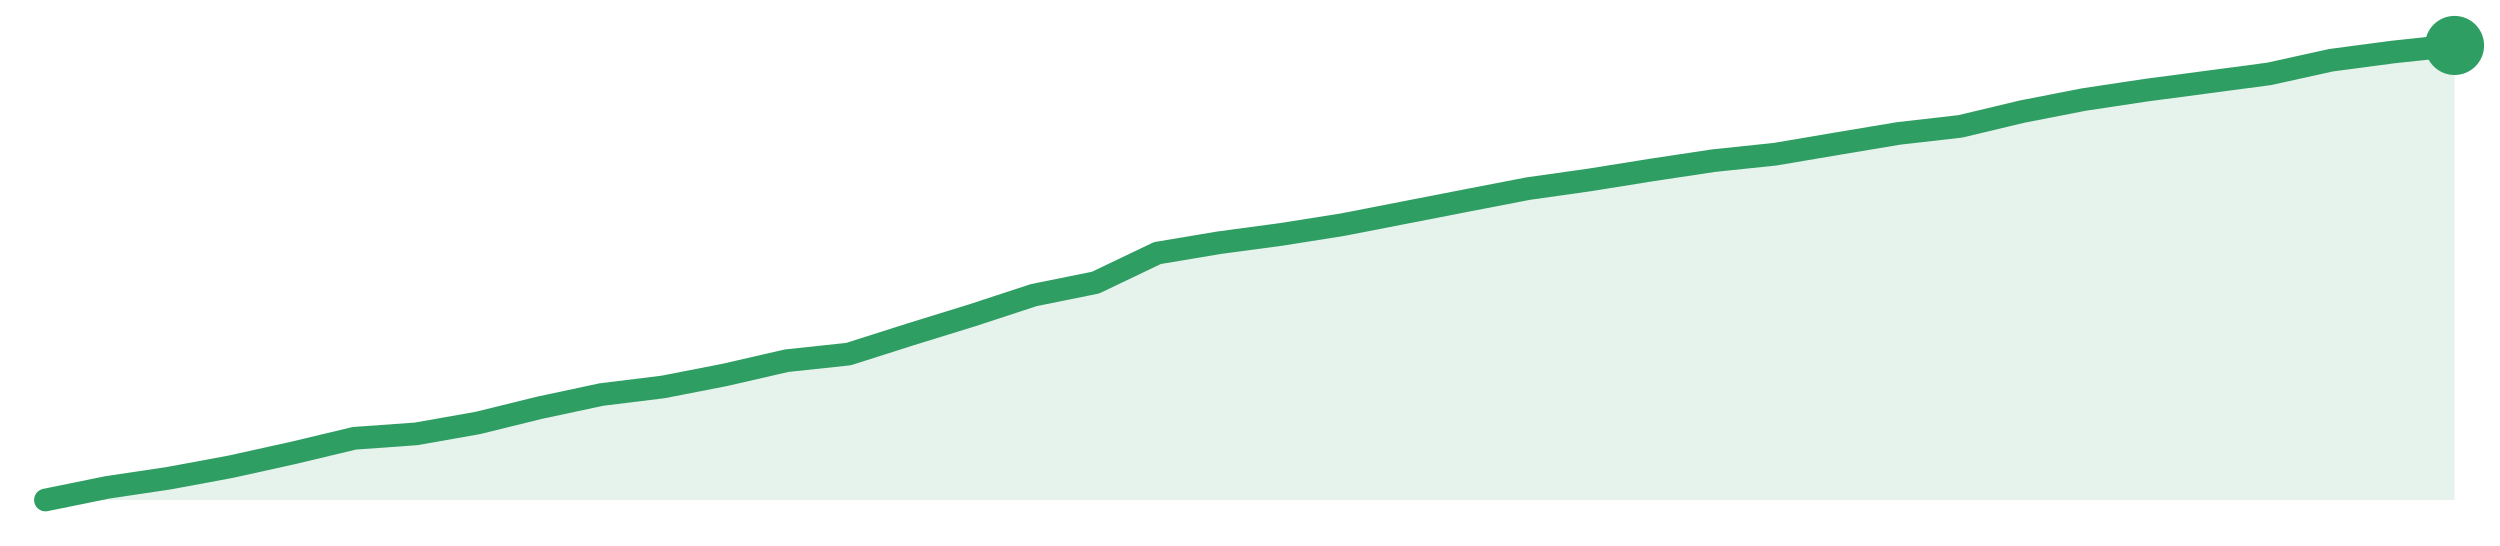
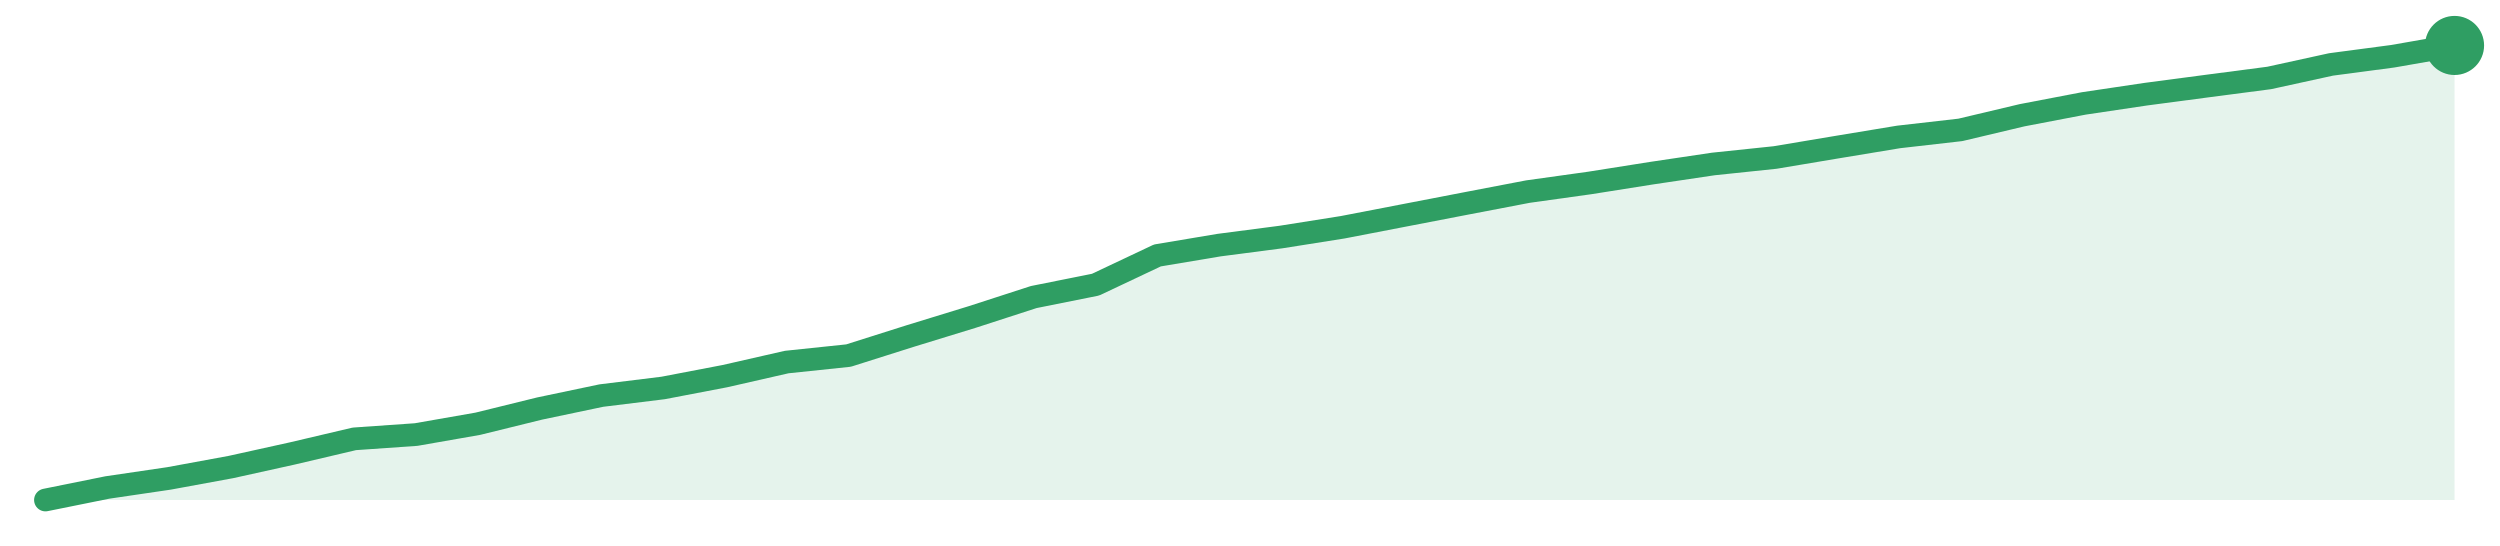
<svg xmlns="http://www.w3.org/2000/svg" width="220" height="48" viewBox="0 0 220 48" role="img" aria-label="trend">
-   <path d="M4.0,44.0 L4.0,44.0 L9.44,42.89 L14.87,42.08 L20.31,41.07 L25.74,39.87 L31.18,38.57 L36.62,38.18 L42.05,37.22 L47.49,35.88 L52.92,34.72 L58.36,34.05 L63.79,32.99 L69.23,31.74 L74.67,31.16 L80.1,29.43 L85.54,27.75 L90.97,25.97 L96.41,24.87 L101.85,22.27 L107.28,21.36 L112.72,20.63 L118.15,19.77 L123.59,18.71 L129.03,17.65 L134.46,16.6 L139.9,15.83 L145.33,14.96 L150.77,14.14 L156.21,13.57 L161.64,12.65 L167.08,11.74 L172.51,11.12 L177.95,9.82 L183.38,8.76 L188.82,7.94 L194.26,7.22 L199.69,6.5 L205.13,5.3 L210.56,4.58 L216.0,4.0 L216.0,44.0 Z" fill="#2f9e631f" />
-   <path d="M4.0,44.0 L9.44,42.89 L14.87,42.08 L20.31,41.07 L25.74,39.87 L31.18,38.57 L36.62,38.18 L42.05,37.22 L47.49,35.88 L52.92,34.72 L58.36,34.05 L63.79,32.99 L69.23,31.74 L74.67,31.16 L80.1,29.43 L85.54,27.75 L90.97,25.97 L96.41,24.87 L101.85,22.27 L107.28,21.36 L112.72,20.63 L118.15,19.77 L123.59,18.71 L129.03,17.65 L134.46,16.6 L139.9,15.83 L145.33,14.96 L150.77,14.14 L156.21,13.57 L161.64,12.65 L167.08,11.74 L172.51,11.12 L177.95,9.82 L183.38,8.76 L188.82,7.94 L194.26,7.22 L199.69,6.5 L205.13,5.3 L210.56,4.58 L216.0,4.0" fill="none" stroke="#2f9e63" stroke-width="2" stroke-linejoin="round" stroke-linecap="round" />
+   <path d="M4.0,44.0 L4.0,44.0 L9.44,42.9 L14.87,42.1 L20.31,41.1 L25.74,39.9 L31.18,38.62 L36.62,38.24 L42.05,37.29 L47.49,35.95 L52.92,34.81 L58.36,34.14 L63.79,33.1 L69.23,31.86 L74.67,31.29 L80.1,29.57 L85.54,27.9 L90.97,26.14 L96.41,25.05 L101.85,22.48 L107.28,21.57 L112.72,20.86 L118.15,20.0 L123.59,18.95 L129.03,17.9 L134.46,16.86 L139.9,16.1 L145.33,15.24 L150.77,14.43 L156.21,13.86 L161.64,12.95 L167.08,12.05 L172.51,11.43 L177.95,10.14 L183.38,9.1 L188.82,8.29 L194.26,7.57 L199.69,6.86 L205.13,5.67 L210.56,4.95 L216.0,4.0 L216.0,44.0 Z" fill="#2f9e631f" />
+   <path d="M4.0,44.0 L9.44,42.9 L14.87,42.1 L20.31,41.1 L25.74,39.9 L31.18,38.62 L36.62,38.24 L42.05,37.29 L47.49,35.95 L52.92,34.81 L58.36,34.14 L63.79,33.1 L69.23,31.86 L74.67,31.29 L80.1,29.57 L85.54,27.9 L90.97,26.14 L96.41,25.05 L101.85,22.48 L107.28,21.57 L112.72,20.86 L118.15,20.0 L123.59,18.95 L129.03,17.9 L134.46,16.86 L139.9,16.1 L145.33,15.24 L150.77,14.43 L156.21,13.86 L161.64,12.95 L167.08,12.05 L172.51,11.43 L177.95,10.14 L183.38,9.1 L188.82,8.29 L194.26,7.57 L199.69,6.86 L205.13,5.67 L210.56,4.95 L216.0,4.0" fill="none" stroke="#2f9e63" stroke-width="2" stroke-linejoin="round" stroke-linecap="round" />
  <circle cx="216.0" cy="4.0" r="2.6" fill="#2f9e63" />
</svg>
